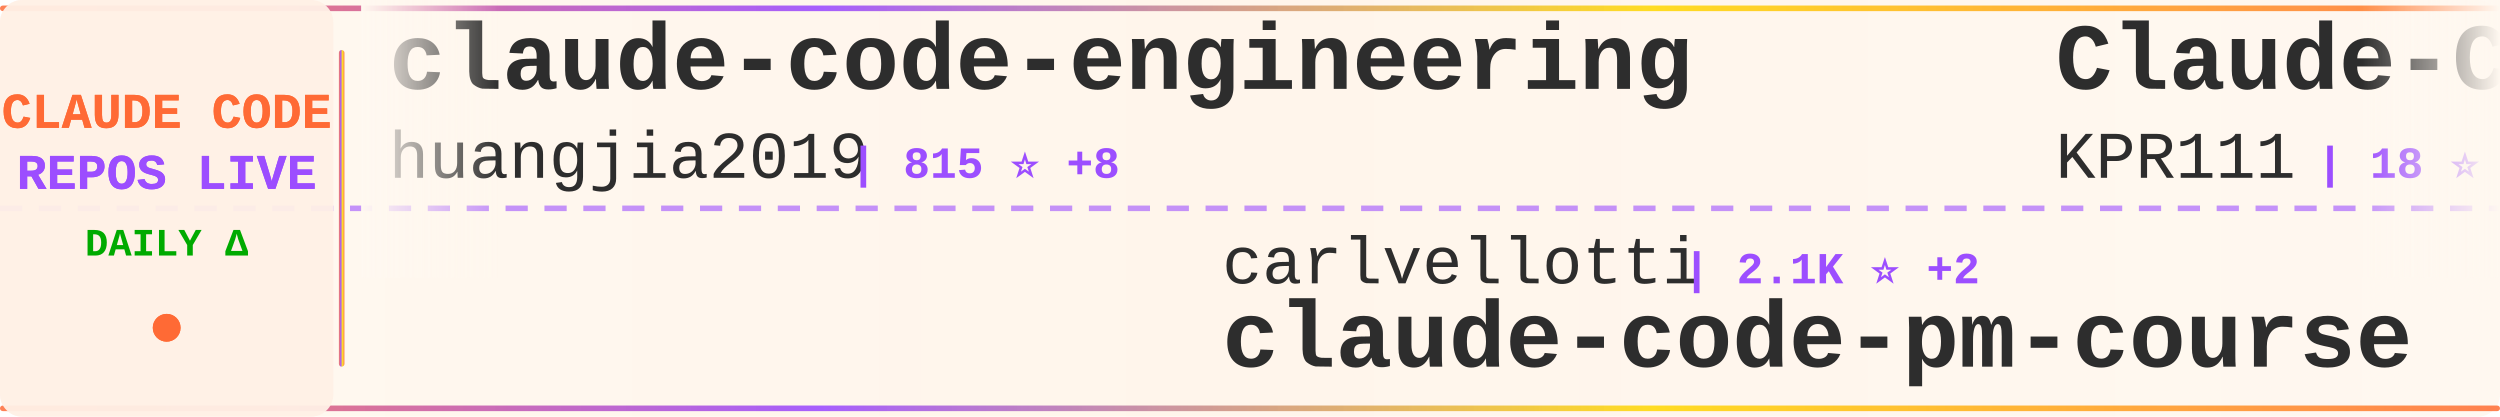
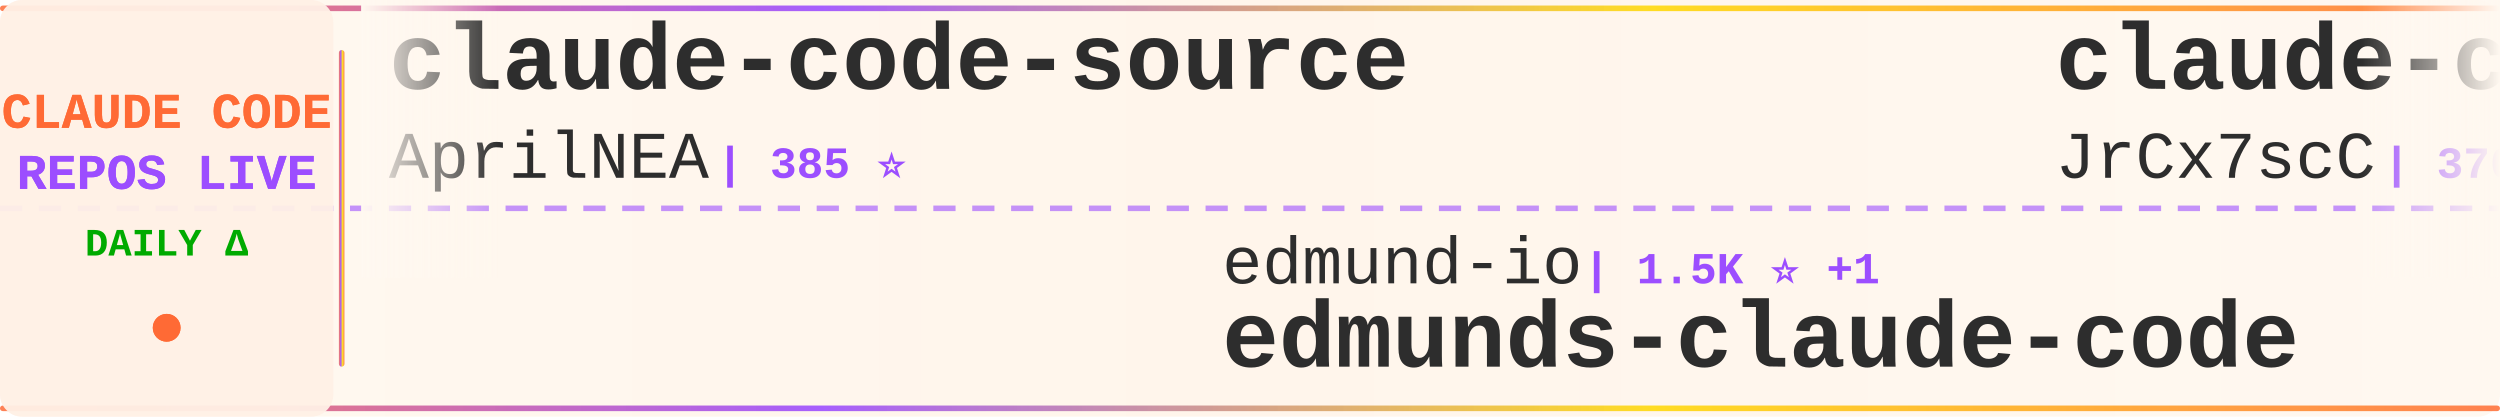
<svg xmlns="http://www.w3.org/2000/svg" width="900" height="150">
  <defs>
    <linearGradient id="tickerBg" x1="0%" y1="0%" x2="100%" y2="0%">
      <stop offset="0%" style="stop-color:#fff8f0;stop-opacity:0.98" />
      <stop offset="50%" style="stop-color:#fff5eb;stop-opacity:1" />
      <stop offset="100%" style="stop-color:#fff8f0;stop-opacity:0.98" />
    </linearGradient>
    <linearGradient id="borderGrad" x1="0%" y1="0%" x2="100%" y2="0%">
      <stop offset="0%" style="stop-color:#FF6B35;stop-opacity:0.85">
        <animate attributeName="stop-opacity" values="0.85;1;0.85" dur="2s" repeatCount="indefinite" />
      </stop>
      <stop offset="33%" style="stop-color:#9C4EFF;stop-opacity:0.9">
        <animate attributeName="stop-opacity" values="0.9;1;0.9" dur="2.2s" repeatCount="indefinite" />
      </stop>
      <stop offset="66%" style="stop-color:#FFD700;stop-opacity:0.85">
        <animate attributeName="stop-opacity" values="0.85;1;0.85" dur="1.8s" repeatCount="indefinite" />
      </stop>
      <stop offset="100%" style="stop-color:#FF6B35;stop-opacity:0.85">
        <animate attributeName="stop-opacity" values="0.85;1;0.85" dur="2s" repeatCount="indefinite" />
      </stop>
    </linearGradient>
    <filter id="textGlow">
      <feGaussianBlur stdDeviation="0.15" result="coloredBlur" />
      <feMerge>
        <feMergeNode in="coloredBlur" />
        <feMergeNode in="SourceGraphic" />
      </feMerge>
    </filter>
    <filter id="metricGlow">
      <feGaussianBlur stdDeviation="0.2" result="coloredBlur" />
      <feMerge>
        <feMergeNode in="coloredBlur" />
        <feMergeNode in="SourceGraphic" />
      </feMerge>
    </filter>
    <linearGradient id="leftFade" x1="0%" y1="0%" x2="100%" y2="0%">
      <stop offset="0%" style="stop-color:#fff8f0;stop-opacity:1" />
      <stop offset="100%" style="stop-color:#fff8f0;stop-opacity:0" />
    </linearGradient>
    <linearGradient id="rightFade" x1="0%" y1="0%" x2="100%" y2="0%">
      <stop offset="0%" style="stop-color:#fff8f0;stop-opacity:0" />
      <stop offset="100%" style="stop-color:#fff8f0;stop-opacity:1" />
    </linearGradient>
  </defs>
  <rect width="900" height="150" fill="url(#tickerBg)" rx="8" />
  <rect x="0" y="2" width="900" height="2" fill="url(#borderGrad)" rx="1" />
  <rect x="0" y="146" width="900" height="2" fill="url(#borderGrad)" rx="1" />
  <line x1="0" y1="75" x2="900" y2="75" stroke="#9C4EFF" stroke-width="2" stroke-dasharray="8 6" opacity="0.6" />
  <rect x="0" y="0" width="120" height="150" fill="#fff0e6" opacity="0.95" rx="8" />
  <text x="60" y="46" font-family="'Courier New', monospace" font-size="18" font-weight="bold" fill="#FF6B35" text-anchor="middle" filter="url(#textGlow)">
    CLAUDE CODE
  </text>
  <text x="60" y="68" font-family="'Courier New', monospace" font-size="18" font-weight="bold" fill="#9C4EFF" text-anchor="middle" filter="url(#textGlow)">
    REPOS LIVE
  </text>
  <text x="60" y="92" font-family="'Courier New', monospace" font-size="14" font-weight="bold" fill="#00aa00" text-anchor="middle">
    DAILY Δ
  </text>
  <circle cx="60" cy="118" r="5" fill="#FF6B35" filter="url(#metricGlow)">
    <animate attributeName="r" values="4;6;4" dur="1.5s" repeatCount="indefinite" />
    <animate attributeName="opacity" values="0.6;1;0.6" dur="1.5s" repeatCount="indefinite" />
  </circle>
  <rect x="122" y="18" width="2" height="114" fill="url(#borderGrad)" rx="1" />
  <clipPath id="tickerClip">
    <rect x="130" y="0" width="770" height="150" />
  </clipPath>
  <g clip-path="url(#tickerClip)">
    <g id="tickerItems">
      <animateTransform attributeName="transform" attributeType="XML" type="translate" from="0 0" to="-3000 0" dur="54s" repeatCount="indefinite" />
      <g transform="translate(0, 0)">
-         <text x="140" y="32" font-family="'Courier New', monospace" font-size="34" font-weight="bold" fill="#2d2d2d">claude-code-engineering</text>
-         <text x="140" y="64" font-family="'Courier New', monospace" font-size="24" font-weight="normal" fill="#2d2d2d" opacity="1.0">huangjia2019</text>
-         <text x="306" y="64" font-family="'Courier New', monospace" font-size="16" font-weight="bold" fill="#9C4EFF"> | 815 ⭐ +8</text>
+         <text x="140" y="32" font-family="'Courier New', monospace" font-size="34" font-weight="bold" fill="#2d2d2d">claude-code-source</text>
+         <text x="140" y="64" font-family="'Courier New', monospace" font-size="24" font-weight="normal" fill="#2d2d2d" opacity="1.0">AprilNEA</text>
+         <text x="258" y="64" font-family="'Courier New', monospace" font-size="16" font-weight="bold" fill="#9C4EFF"> | 385 ⭐</text>
      </g>
      <g transform="translate(300, 0)">
-         <text x="140" y="102" font-family="'Courier New', monospace" font-size="24" font-weight="normal" fill="#2d2d2d" opacity="1.0">carlvellotti</text>
-         <text x="306" y="102" font-family="'Courier New', monospace" font-size="16" font-weight="bold" fill="#9C4EFF"> | 2.1K ⭐ +2</text>
-         <text x="140" y="132" font-family="'Courier New', monospace" font-size="34" font-weight="bold" fill="#2d2d2d">claude-code-pm-course</text>
-       </g>
-       <g transform="translate(600, 0)">
-         <text x="140" y="32" font-family="'Courier New', monospace" font-size="34" font-weight="bold" fill="#2d2d2d">Claude-Code</text>
-         <text x="140" y="64" font-family="'Courier New', monospace" font-size="24" font-weight="normal" fill="#2d2d2d" opacity="1.0">KPR111</text>
-         <text x="234" y="64" font-family="'Courier New', monospace" font-size="16" font-weight="bold" fill="#9C4EFF"> | 18 ⭐</text>
-       </g>
-       <g transform="translate(900, 0)">
-         <text x="140" y="102" font-family="'Courier New', monospace" font-size="24" font-weight="normal" fill="#2d2d2d" opacity="1.0">RichardAtCT</text>
-         <text x="294" y="102" font-family="'Courier New', monospace" font-size="16" font-weight="bold" fill="#9C4EFF"> | 2.7K ⭐ +1</text>
-         <text x="140" y="132" font-family="'Courier New', monospace" font-size="34" font-weight="bold" fill="#2d2d2d">claude-code-telegram</text>
-       </g>
-       <g transform="translate(1200, 0)">
-         <text x="140" y="32" font-family="'Courier New', monospace" font-size="34" font-weight="bold" fill="#2d2d2d">claude-coder</text>
-         <text x="140" y="64" font-family="'Courier New', monospace" font-size="24" font-weight="normal" fill="#2d2d2d" opacity="1.0">kodu-ai</text>
-         <text x="246" y="64" font-family="'Courier New', monospace" font-size="16" font-weight="bold" fill="#9C4EFF"> | 5.3K ⭐</text>
-       </g>
-       <g transform="translate(1500, 0)">
        <text x="140" y="102" font-family="'Courier New', monospace" font-size="24" font-weight="normal" fill="#2d2d2d" opacity="1.0">edmund-io</text>
        <text x="270" y="102" font-family="'Courier New', monospace" font-size="16" font-weight="bold" fill="#9C4EFF"> | 1.5K ⭐ +1</text>
        <text x="140" y="132" font-family="'Courier New', monospace" font-size="34" font-weight="bold" fill="#2d2d2d">edmunds-claude-code</text>
      </g>
+       <g transform="translate(600, 0)">
+         <text x="140" y="32" font-family="'Courier New', monospace" font-size="34" font-weight="bold" fill="#2d2d2d">claude-code-source</text>
+         <text x="140" y="64" font-family="'Courier New', monospace" font-size="24" font-weight="normal" fill="#2d2d2d" opacity="1.0">JrCx7scC</text>
+         <text x="258" y="64" font-family="'Courier New', monospace" font-size="16" font-weight="bold" fill="#9C4EFF"> | 370 ⭐</text>
+       </g>
+       <g transform="translate(900, 0)">
+         <text x="140" y="102" font-family="'Courier New', monospace" font-size="24" font-weight="normal" fill="#2d2d2d" opacity="1.0">kodu-ai</text>
+         <text x="246" y="102" font-family="'Courier New', monospace" font-size="16" font-weight="bold" fill="#9C4EFF"> | 5.3K ⭐</text>
+         <text x="140" y="132" font-family="'Courier New', monospace" font-size="34" font-weight="bold" fill="#2d2d2d">claude-coder</text>
+       </g>
+       <g transform="translate(1200, 0)">
+         <text x="140" y="32" font-family="'Courier New', monospace" font-size="34" font-weight="bold" fill="#2d2d2d">claude-code-workflows</text>
+         <text x="140" y="64" font-family="'Courier New', monospace" font-size="24" font-weight="normal" fill="#2d2d2d" opacity="1.0">OneRedOak</text>
+         <text x="270" y="64" font-family="'Courier New', monospace" font-size="16" font-weight="bold" fill="#9C4EFF"> | 3.8K ⭐ +3</text>
+       </g>
+       <g transform="translate(1500, 0)">
+         <text x="140" y="102" font-family="'Courier New', monospace" font-size="24" font-weight="normal" fill="#2d2d2d" opacity="1.0">huangjia2019</text>
+         <text x="306" y="102" font-family="'Courier New', monospace" font-size="16" font-weight="bold" fill="#9C4EFF"> | 816 ⭐ +9</text>
+         <text x="140" y="132" font-family="'Courier New', monospace" font-size="34" font-weight="bold" fill="#2d2d2d">claude-code-engineering</text>
+       </g>
      <g transform="translate(1800, 0)">
-         <text x="140" y="32" font-family="'Courier New', monospace" font-size="34" font-weight="bold" fill="#2d2d2d">claude-code-rust</text>
-         <text x="140" y="64" font-family="'Courier New', monospace" font-size="24" font-weight="normal" fill="#2d2d2d" opacity="1.0">lorryjovens-hub</text>
-         <text x="342" y="64" font-family="'Courier New', monospace" font-size="16" font-weight="bold" fill="#9C4EFF"> | 1.6K ⭐ +2</text>
+         <text x="140" y="32" font-family="'Courier New', monospace" font-size="34" font-weight="bold" fill="#2d2d2d">claude-code-guide</text>
+         <text x="140" y="64" font-family="'Courier New', monospace" font-size="24" font-weight="normal" fill="#2d2d2d" opacity="1.0">Cranot</text>
+         <text x="234" y="64" font-family="'Courier New', monospace" font-size="16" font-weight="bold" fill="#9C4EFF"> | 2.8K ⭐ +2</text>
      </g>
      <g transform="translate(2100, 0)">
-         <text x="140" y="102" font-family="'Courier New', monospace" font-size="24" font-weight="normal" fill="#2d2d2d" opacity="1.0">lintsinghua</text>
-         <text x="294" y="102" font-family="'Courier New', monospace" font-size="16" font-weight="bold" fill="#9C4EFF"> | 3.6K ⭐ +16</text>
-         <text x="140" y="132" font-family="'Courier New', monospace" font-size="34" font-weight="bold" fill="#2d2d2d">claude-code-book</text>
+         <text x="140" y="102" font-family="'Courier New', monospace" font-size="24" font-weight="normal" fill="#2d2d2d" opacity="1.0">shareAI-lab</text>
+         <text x="294" y="102" font-family="'Courier New', monospace" font-size="16" font-weight="bold" fill="#9C4EFF"> | 65.9K ⭐ +238</text>
+         <text x="140" y="132" font-family="'Courier New', monospace" font-size="34" font-weight="bold" fill="#2d2d2d">learn-claude-code</text>
      </g>
      <g transform="translate(2400, 0)">
-         <text x="140" y="32" font-family="'Courier New', monospace" font-size="34" font-weight="bold" fill="#2d2d2d">ralph-claude-code</text>
-         <text x="140" y="64" font-family="'Courier New', monospace" font-size="24" font-weight="normal" fill="#2d2d2d" opacity="1.0">frankbria</text>
-         <text x="270" y="64" font-family="'Courier New', monospace" font-size="16" font-weight="bold" fill="#9C4EFF"> | 9.3K ⭐ +8</text>
+         <text x="140" y="32" font-family="'Courier New', monospace" font-size="34" font-weight="bold" fill="#2d2d2d">claude-code-harness</text>
+         <text x="140" y="64" font-family="'Courier New', monospace" font-size="24" font-weight="normal" fill="#2d2d2d" opacity="1.0">Chachamaru127</text>
+         <text x="318" y="64" font-family="'Courier New', monospace" font-size="16" font-weight="bold" fill="#9C4EFF"> | 2.7K ⭐ +10</text>
      </g>
      <g transform="translate(2700, 0)">
-         <text x="140" y="102" font-family="'Courier New', monospace" font-size="24" font-weight="normal" fill="#2d2d2d" opacity="1.0">VoltAgent</text>
-         <text x="270" y="102" font-family="'Courier New', monospace" font-size="16" font-weight="bold" fill="#9C4EFF"> | 21.5K ⭐ +77</text>
-         <text x="140" y="132" font-family="'Courier New', monospace" font-size="34" font-weight="bold" fill="#2d2d2d">awesome-claude-code-suba...</text>
+         <text x="140" y="102" font-family="'Courier New', monospace" font-size="24" font-weight="normal" fill="#2d2d2d" opacity="1.0">centminmod</text>
+         <text x="282" y="102" font-family="'Courier New', monospace" font-size="16" font-weight="bold" fill="#9C4EFF"> | 2.4K ⭐ +2</text>
+         <text x="140" y="132" font-family="'Courier New', monospace" font-size="34" font-weight="bold" fill="#2d2d2d">my-claude-code-setup</text>
      </g>
      <g transform="translate(3000, 0)">
-         <text x="140" y="32" font-family="'Courier New', monospace" font-size="34" font-weight="bold" fill="#2d2d2d">claude-code-engineering</text>
-         <text x="140" y="64" font-family="'Courier New', monospace" font-size="24" font-weight="normal" fill="#2d2d2d" opacity="1.0">huangjia2019</text>
-         <text x="306" y="64" font-family="'Courier New', monospace" font-size="16" font-weight="bold" fill="#9C4EFF"> | 815 ⭐ +8</text>
+         <text x="140" y="32" font-family="'Courier New', monospace" font-size="34" font-weight="bold" fill="#2d2d2d">claude-code-source</text>
+         <text x="140" y="64" font-family="'Courier New', monospace" font-size="24" font-weight="normal" fill="#2d2d2d" opacity="1.0">AprilNEA</text>
+         <text x="258" y="64" font-family="'Courier New', monospace" font-size="16" font-weight="bold" fill="#9C4EFF"> | 385 ⭐</text>
      </g>
      <g transform="translate(3300, 0)">
-         <text x="140" y="102" font-family="'Courier New', monospace" font-size="24" font-weight="normal" fill="#2d2d2d" opacity="1.0">carlvellotti</text>
-         <text x="306" y="102" font-family="'Courier New', monospace" font-size="16" font-weight="bold" fill="#9C4EFF"> | 2.1K ⭐ +2</text>
-         <text x="140" y="132" font-family="'Courier New', monospace" font-size="34" font-weight="bold" fill="#2d2d2d">claude-code-pm-course</text>
+         <text x="140" y="102" font-family="'Courier New', monospace" font-size="24" font-weight="normal" fill="#2d2d2d" opacity="1.0">edmund-io</text>
+         <text x="270" y="102" font-family="'Courier New', monospace" font-size="16" font-weight="bold" fill="#9C4EFF"> | 1.5K ⭐ +1</text>
+         <text x="140" y="132" font-family="'Courier New', monospace" font-size="34" font-weight="bold" fill="#2d2d2d">edmunds-claude-code</text>
      </g>
      <g transform="translate(3600, 0)">
-         <text x="140" y="32" font-family="'Courier New', monospace" font-size="34" font-weight="bold" fill="#2d2d2d">Claude-Code</text>
-         <text x="140" y="64" font-family="'Courier New', monospace" font-size="24" font-weight="normal" fill="#2d2d2d" opacity="1.0">KPR111</text>
-         <text x="234" y="64" font-family="'Courier New', monospace" font-size="16" font-weight="bold" fill="#9C4EFF"> | 18 ⭐</text>
+         <text x="140" y="32" font-family="'Courier New', monospace" font-size="34" font-weight="bold" fill="#2d2d2d">claude-code-source</text>
+         <text x="140" y="64" font-family="'Courier New', monospace" font-size="24" font-weight="normal" fill="#2d2d2d" opacity="1.0">JrCx7scC</text>
+         <text x="258" y="64" font-family="'Courier New', monospace" font-size="16" font-weight="bold" fill="#9C4EFF"> | 370 ⭐</text>
      </g>
      <g transform="translate(3900, 0)">
-         <text x="140" y="102" font-family="'Courier New', monospace" font-size="24" font-weight="normal" fill="#2d2d2d" opacity="1.0">RichardAtCT</text>
-         <text x="294" y="102" font-family="'Courier New', monospace" font-size="16" font-weight="bold" fill="#9C4EFF"> | 2.7K ⭐ +1</text>
-         <text x="140" y="132" font-family="'Courier New', monospace" font-size="34" font-weight="bold" fill="#2d2d2d">claude-code-telegram</text>
+         <text x="140" y="102" font-family="'Courier New', monospace" font-size="24" font-weight="normal" fill="#2d2d2d" opacity="1.0">kodu-ai</text>
+         <text x="246" y="102" font-family="'Courier New', monospace" font-size="16" font-weight="bold" fill="#9C4EFF"> | 5.3K ⭐</text>
+         <text x="140" y="132" font-family="'Courier New', monospace" font-size="34" font-weight="bold" fill="#2d2d2d">claude-coder</text>
      </g>
    </g>
  </g>
  <rect x="130" y="0" width="50" height="100" fill="url(#leftFade)" />
  <rect x="850" y="0" width="50" height="100" fill="url(#rightFade)" />
</svg>
